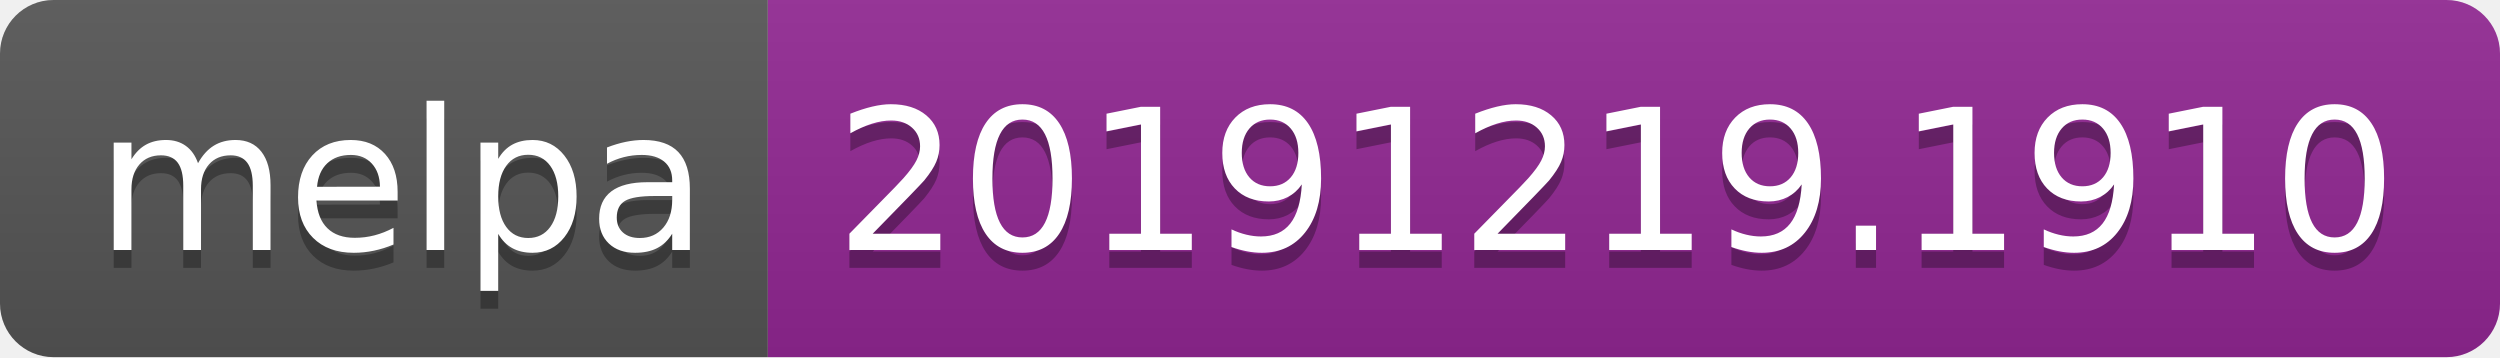
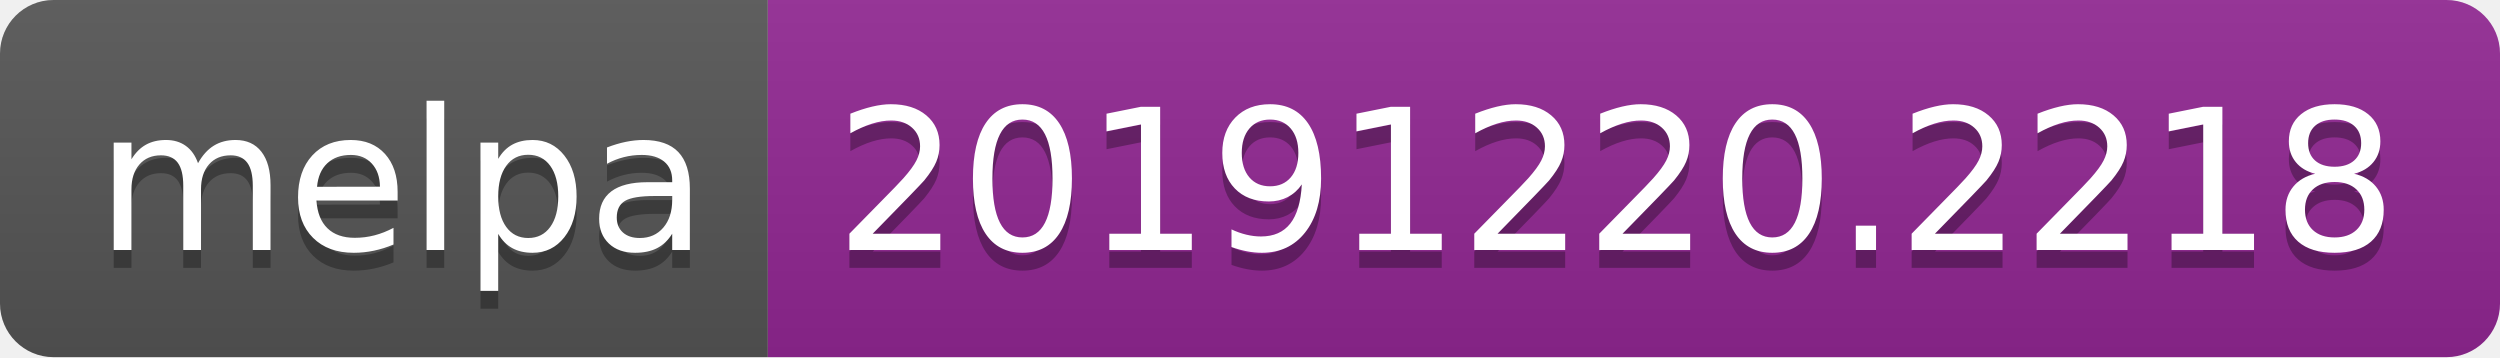
<svg xmlns="http://www.w3.org/2000/svg" width="140" height="20">
  <linearGradient id="b" x2="0" y2="100%">
    <stop offset="0" stop-color="#bbb" stop-opacity=".1" />
    <stop offset="1" stop-opacity=".1" />
  </linearGradient>
  <clipPath id="a">
    <rect width="140" height="20" rx="3" fill="#fff" />
  </clipPath>
  <g clip-path="url(#a)">
    <path fill="#555" d="M0 0h43v20H0z" />
    <path fill="#922793" d="M43 0h97v20H43z" />
    <path fill="url(#b)" d="M0 0h140v20H0z" />
  </g>
  <g fill="#fff" text-anchor="middle" font-family="DejaVu Sans,Verdana,Geneva,sans-serif" font-size="110">
    <text x="225" y="150" fill="#010101" fill-opacity=".3" transform="scale(.1)" textLength="330">melpa</text>
    <text x="225" y="140" transform="scale(.1)" textLength="330">melpa</text>
-     <text x="905" y="150" fill="#010101" fill-opacity=".3" transform="scale(.1)" textLength="870">20191219.1910</text>
-     <text x="905" y="140" transform="scale(.1)" textLength="870">20191219.1910</text>
+     <text x="905" y="150" fill="#010101" fill-opacity=".3" transform="scale(.1)" textLength="870">20191220.2218</text>
+     <text x="905" y="140" transform="scale(.1)" textLength="870">20191220.2218</text>
  </g>
</svg>
